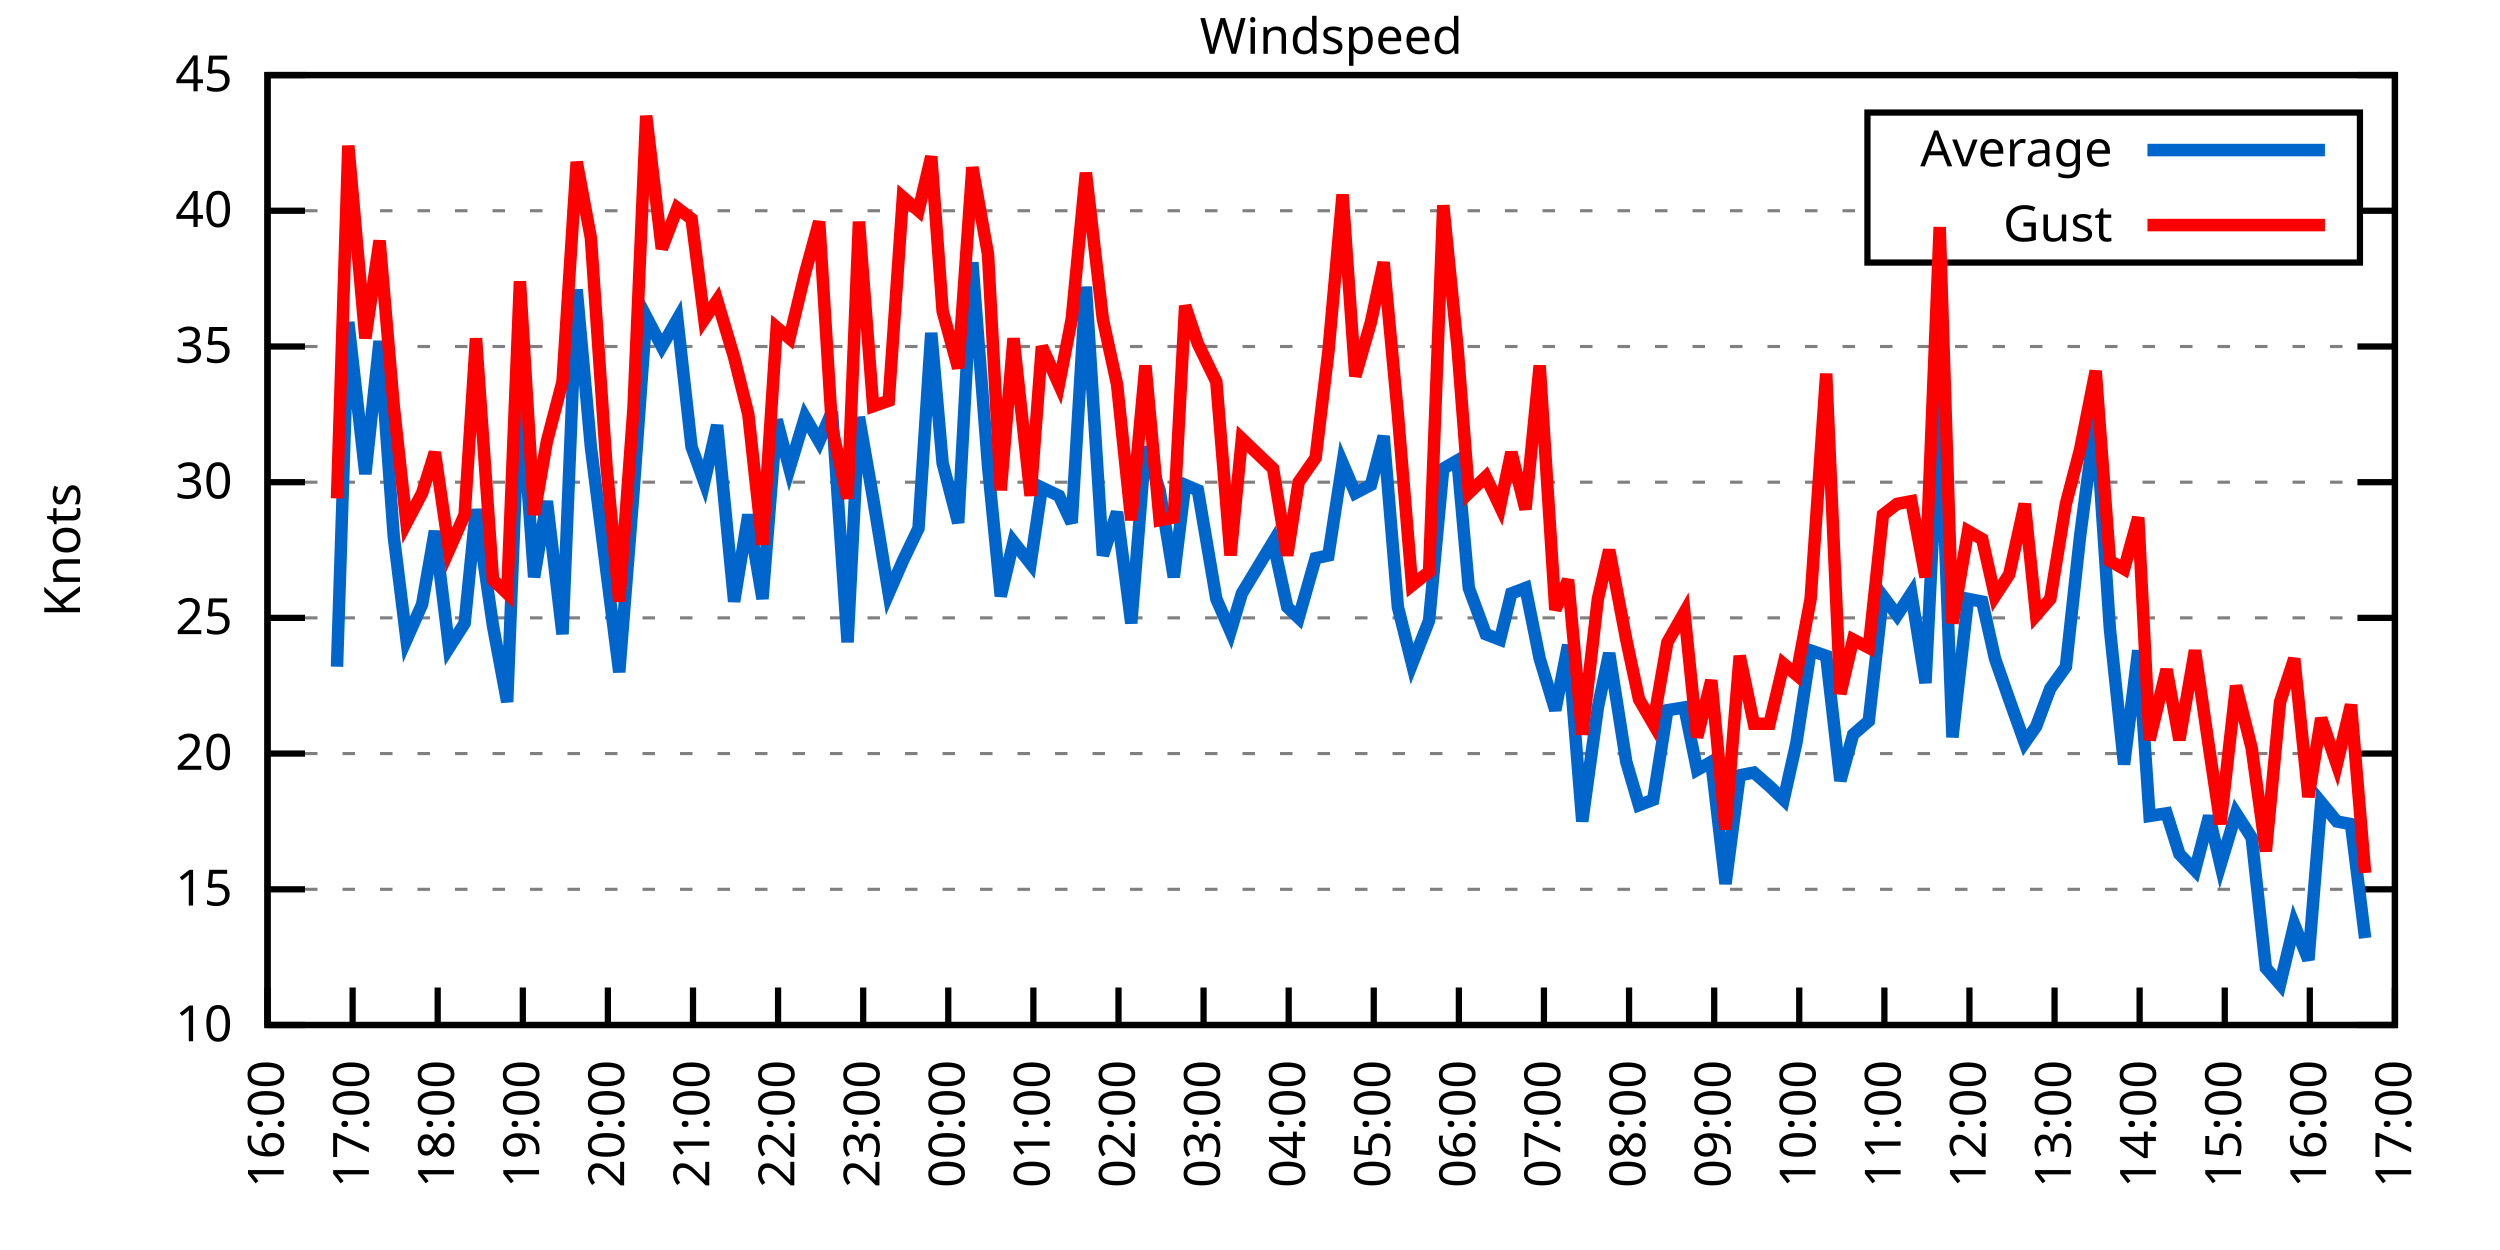
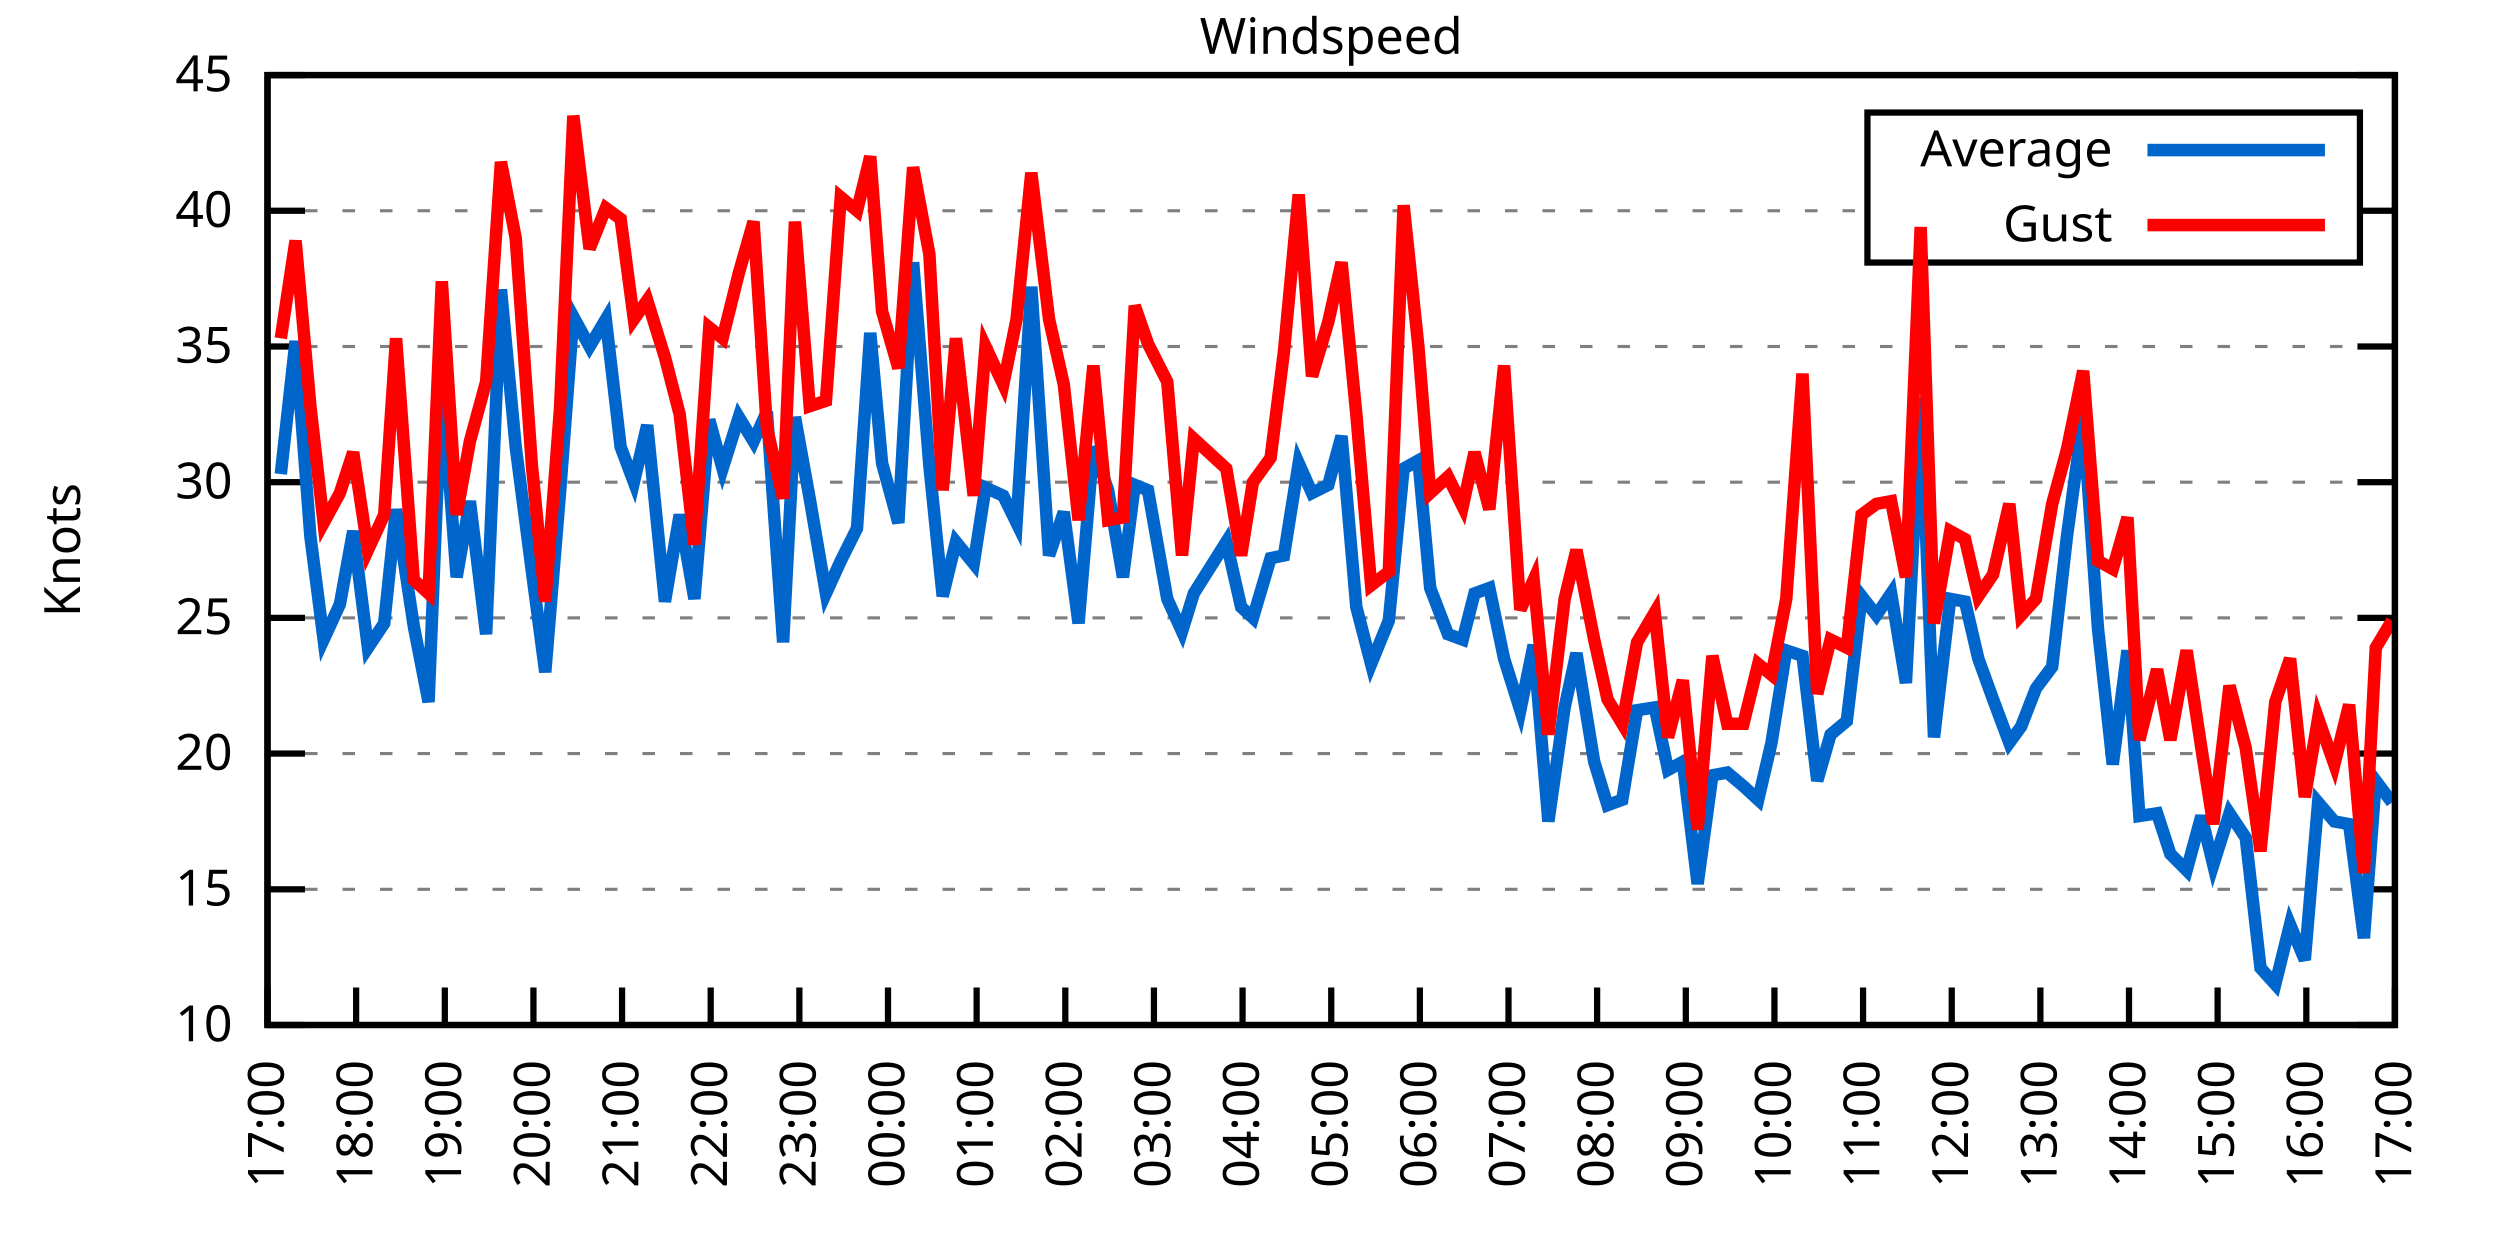
<svg xmlns="http://www.w3.org/2000/svg" xmlns:xlink="http://www.w3.org/1999/xlink" width="400" height="200" viewBox="0 0 400 200">
  <g id="gnuplot_canvas">
    <rect x="0" y="0" width="400" height="200" fill="none" />
    <defs>
      <circle id="gpDot" r="0.5" stroke-width="0.5" stroke="currentColor" />
      <path id="gpPt0" stroke-width="0.333" stroke="currentColor" d="M-1,0 h2 M0,-1 v2" />
      <path id="gpPt1" stroke-width="0.333" stroke="currentColor" d="M-1,-1 L1,1 M1,-1 L-1,1" />
      <path id="gpPt2" stroke-width="0.333" stroke="currentColor" d="M-1,0 L1,0 M0,-1 L0,1 M-1,-1 L1,1 M-1,1 L1,-1" />
      <rect id="gpPt3" stroke-width="0.333" stroke="currentColor" x="-1" y="-1" width="2" height="2" />
      <rect id="gpPt4" stroke-width="0.333" stroke="currentColor" fill="currentColor" x="-1" y="-1" width="2" height="2" />
      <circle id="gpPt5" stroke-width="0.333" stroke="currentColor" cx="0" cy="0" r="1" />
      <use xlink:href="#gpPt5" id="gpPt6" fill="currentColor" stroke="none" />
      <path id="gpPt7" stroke-width="0.333" stroke="currentColor" d="M0,-1.33 L-1.33,0.67 L1.33,0.67 z" />
      <use xlink:href="#gpPt7" id="gpPt8" fill="currentColor" stroke="none" />
      <use xlink:href="#gpPt7" id="gpPt9" stroke="currentColor" transform="rotate(180)" />
      <use xlink:href="#gpPt9" id="gpPt10" fill="currentColor" stroke="none" />
      <use xlink:href="#gpPt3" id="gpPt11" stroke="currentColor" transform="rotate(45)" />
      <use xlink:href="#gpPt11" id="gpPt12" fill="currentColor" stroke="none" />
      <path id="gpPt13" stroke-width="0.333" stroke="currentColor" d="M0,1.330 L1.265,0.411 L0.782,-1.067 L-0.782,-1.076 L-1.265,0.411 z" />
      <use xlink:href="#gpPt13" id="gpPt14" fill="currentColor" stroke="none" />
      <filter id="textbox" filterUnits="objectBoundingBox" x="0" y="0" height="1" width="1">
        <feFlood flood-color="white" flood-opacity="1" result="bgnd" />
        <feComposite in="SourceGraphic" in2="bgnd" operator="atop" />
      </filter>
      <filter id="greybox" filterUnits="objectBoundingBox" x="0" y="0" height="1" width="1">
        <feFlood flood-color="lightgrey" flood-opacity="1" result="grey" />
        <feComposite in="SourceGraphic" in2="grey" operator="atop" />
      </filter>
    </defs>
    <g fill="none" color="white" stroke="currentColor" stroke-width="1.00" stroke-linecap="butt" stroke-linejoin="miter">
</g>
    <g fill="none" color="black" stroke="currentColor" stroke-width="1.00" stroke-linecap="butt" stroke-linejoin="miter">
      <g stroke="none" shape-rendering="crispEdges">
        <polygon fill="rgb(255, 255, 255)" points="42.80,164.00 383.18,164.00 383.18,12.02 42.80,12.02 " />
      </g>
    </g>
    <g fill="none" color="black" stroke="currentColor" stroke-width="1.00" stroke-linecap="butt" stroke-linejoin="miter">
</g>
    <g fill="none" color="black" stroke="black" stroke-width="0.50" stroke-linecap="butt" stroke-linejoin="miter">
</g>
    <g fill="none" color="gray" stroke="currentColor" stroke-width="0.50" stroke-linecap="butt" stroke-linejoin="miter">
      <path stroke="gray" stroke-dasharray="2,4" class="gridline" d="M42.80,164.00 L383.19,164.00  " />
    </g>
    <g fill="none" color="gray" stroke="gray" stroke-width="1.00" stroke-linecap="butt" stroke-linejoin="miter">
</g>
    <g fill="none" color="black" stroke="currentColor" stroke-width="1.00" stroke-linecap="butt" stroke-linejoin="miter">
      <path stroke="black" d="M42.80,164.00 L48.80,164.00 M383.19,164.00 L377.19,164.00  " />
      <g transform="translate(37.20,166.60)" stroke="none" fill="black" font-family="Sans" font-size="8.00" text-anchor="end">
        <text>
          <tspan font-family="Sans"> 10</tspan>
        </text>
      </g>
    </g>
    <g fill="none" color="black" stroke="currentColor" stroke-width="1.00" stroke-linecap="butt" stroke-linejoin="miter">
</g>
    <g fill="none" color="black" stroke="black" stroke-width="0.50" stroke-linecap="butt" stroke-linejoin="miter">
</g>
    <g fill="none" color="gray" stroke="currentColor" stroke-width="0.50" stroke-linecap="butt" stroke-linejoin="miter">
      <path stroke="gray" stroke-dasharray="2,4" class="gridline" d="M42.80,142.29 L383.19,142.29  " />
    </g>
    <g fill="none" color="gray" stroke="gray" stroke-width="1.00" stroke-linecap="butt" stroke-linejoin="miter">
</g>
    <g fill="none" color="black" stroke="currentColor" stroke-width="1.00" stroke-linecap="butt" stroke-linejoin="miter">
      <path stroke="black" d="M42.80,142.29 L48.80,142.29 M383.19,142.29 L377.19,142.29  " />
      <g transform="translate(37.20,144.89)" stroke="none" fill="black" font-family="Sans" font-size="8.00" text-anchor="end">
        <text>
          <tspan font-family="Sans"> 15</tspan>
        </text>
      </g>
    </g>
    <g fill="none" color="black" stroke="currentColor" stroke-width="1.00" stroke-linecap="butt" stroke-linejoin="miter">
</g>
    <g fill="none" color="black" stroke="black" stroke-width="0.50" stroke-linecap="butt" stroke-linejoin="miter">
</g>
    <g fill="none" color="gray" stroke="currentColor" stroke-width="0.50" stroke-linecap="butt" stroke-linejoin="miter">
      <path stroke="gray" stroke-dasharray="2,4" class="gridline" d="M42.80,120.57 L383.19,120.57  " />
    </g>
    <g fill="none" color="gray" stroke="gray" stroke-width="1.00" stroke-linecap="butt" stroke-linejoin="miter">
</g>
    <g fill="none" color="black" stroke="currentColor" stroke-width="1.00" stroke-linecap="butt" stroke-linejoin="miter">
      <path stroke="black" d="M42.80,120.57 L48.80,120.57 M383.19,120.57 L377.19,120.57  " />
      <g transform="translate(37.20,123.17)" stroke="none" fill="black" font-family="Sans" font-size="8.00" text-anchor="end">
        <text>
          <tspan font-family="Sans"> 20</tspan>
        </text>
      </g>
    </g>
    <g fill="none" color="black" stroke="currentColor" stroke-width="1.00" stroke-linecap="butt" stroke-linejoin="miter">
</g>
    <g fill="none" color="black" stroke="black" stroke-width="0.50" stroke-linecap="butt" stroke-linejoin="miter">
</g>
    <g fill="none" color="gray" stroke="currentColor" stroke-width="0.50" stroke-linecap="butt" stroke-linejoin="miter">
      <path stroke="gray" stroke-dasharray="2,4" class="gridline" d="M42.80,98.86 L383.19,98.86  " />
    </g>
    <g fill="none" color="gray" stroke="gray" stroke-width="1.00" stroke-linecap="butt" stroke-linejoin="miter">
</g>
    <g fill="none" color="black" stroke="currentColor" stroke-width="1.00" stroke-linecap="butt" stroke-linejoin="miter">
      <path stroke="black" d="M42.80,98.86 L48.80,98.86 M383.19,98.86 L377.19,98.86  " />
      <g transform="translate(37.20,101.46)" stroke="none" fill="black" font-family="Sans" font-size="8.00" text-anchor="end">
        <text>
          <tspan font-family="Sans"> 25</tspan>
        </text>
      </g>
    </g>
    <g fill="none" color="black" stroke="currentColor" stroke-width="1.00" stroke-linecap="butt" stroke-linejoin="miter">
</g>
    <g fill="none" color="black" stroke="black" stroke-width="0.50" stroke-linecap="butt" stroke-linejoin="miter">
</g>
    <g fill="none" color="gray" stroke="currentColor" stroke-width="0.50" stroke-linecap="butt" stroke-linejoin="miter">
      <path stroke="gray" stroke-dasharray="2,4" class="gridline" d="M42.80,77.15 L383.19,77.15  " />
    </g>
    <g fill="none" color="gray" stroke="gray" stroke-width="1.00" stroke-linecap="butt" stroke-linejoin="miter">
</g>
    <g fill="none" color="black" stroke="currentColor" stroke-width="1.00" stroke-linecap="butt" stroke-linejoin="miter">
      <path stroke="black" d="M42.80,77.15 L48.80,77.15 M383.19,77.15 L377.19,77.15  " />
      <g transform="translate(37.20,79.75)" stroke="none" fill="black" font-family="Sans" font-size="8.00" text-anchor="end">
        <text>
          <tspan font-family="Sans"> 30</tspan>
        </text>
      </g>
    </g>
    <g fill="none" color="black" stroke="currentColor" stroke-width="1.00" stroke-linecap="butt" stroke-linejoin="miter">
</g>
    <g fill="none" color="black" stroke="black" stroke-width="0.50" stroke-linecap="butt" stroke-linejoin="miter">
</g>
    <g fill="none" color="gray" stroke="currentColor" stroke-width="0.50" stroke-linecap="butt" stroke-linejoin="miter">
      <path stroke="gray" stroke-dasharray="2,4" class="gridline" d="M42.80,55.44 L383.19,55.44  " />
    </g>
    <g fill="none" color="gray" stroke="gray" stroke-width="1.00" stroke-linecap="butt" stroke-linejoin="miter">
</g>
    <g fill="none" color="black" stroke="currentColor" stroke-width="1.00" stroke-linecap="butt" stroke-linejoin="miter">
      <path stroke="black" d="M42.80,55.44 L48.80,55.44 M383.19,55.44 L377.19,55.44  " />
      <g transform="translate(37.20,58.04)" stroke="none" fill="black" font-family="Sans" font-size="8.00" text-anchor="end">
        <text>
          <tspan font-family="Sans"> 35</tspan>
        </text>
      </g>
    </g>
    <g fill="none" color="black" stroke="currentColor" stroke-width="1.00" stroke-linecap="butt" stroke-linejoin="miter">
</g>
    <g fill="none" color="black" stroke="black" stroke-width="0.50" stroke-linecap="butt" stroke-linejoin="miter">
</g>
    <g fill="none" color="gray" stroke="currentColor" stroke-width="0.50" stroke-linecap="butt" stroke-linejoin="miter">
      <path stroke="gray" stroke-dasharray="2,4" class="gridline" d="M42.80,33.72 L298.79,33.72 M377.59,33.72 L383.19,33.72  " />
    </g>
    <g fill="none" color="gray" stroke="gray" stroke-width="1.00" stroke-linecap="butt" stroke-linejoin="miter">
</g>
    <g fill="none" color="black" stroke="currentColor" stroke-width="1.00" stroke-linecap="butt" stroke-linejoin="miter">
      <path stroke="black" d="M42.80,33.72 L48.80,33.72 M383.19,33.72 L377.19,33.72  " />
      <g transform="translate(37.20,36.32)" stroke="none" fill="black" font-family="Sans" font-size="8.00" text-anchor="end">
        <text>
          <tspan font-family="Sans"> 40</tspan>
        </text>
      </g>
    </g>
    <g fill="none" color="black" stroke="currentColor" stroke-width="1.00" stroke-linecap="butt" stroke-linejoin="miter">
</g>
    <g fill="none" color="black" stroke="black" stroke-width="0.50" stroke-linecap="butt" stroke-linejoin="miter">
</g>
    <g fill="none" color="gray" stroke="currentColor" stroke-width="0.50" stroke-linecap="butt" stroke-linejoin="miter">
      <path stroke="gray" stroke-dasharray="2,4" class="gridline" d="M42.80,12.01 L383.19,12.01  " />
    </g>
    <g fill="none" color="gray" stroke="gray" stroke-width="1.00" stroke-linecap="butt" stroke-linejoin="miter">
</g>
    <g fill="none" color="black" stroke="currentColor" stroke-width="1.00" stroke-linecap="butt" stroke-linejoin="miter">
      <path stroke="black" d="M42.80,12.01 L48.80,12.01 M383.19,12.01 L377.19,12.01  " />
      <g transform="translate(37.20,14.61)" stroke="none" fill="black" font-family="Sans" font-size="8.00" text-anchor="end">
        <text>
          <tspan font-family="Sans"> 45</tspan>
        </text>
      </g>
    </g>
    <g fill="none" color="black" stroke="currentColor" stroke-width="1.00" stroke-linecap="butt" stroke-linejoin="miter">
      <path stroke="black" d="M42.80,164.00 L42.80,158.00  " />
      <g transform="translate(45.40,169.60) rotate(270.00)" stroke="none" fill="black" font-family="Sans" font-size="8.00" text-anchor="end">
        <text>
-           <tspan font-family="Sans">16:00</tspan>
-         </text>
-       </g>
-     </g>
-     <g fill="none" color="black" stroke="currentColor" stroke-width="1.00" stroke-linecap="butt" stroke-linejoin="miter">
-       <path stroke="black" d="M56.42,164.00 L56.42,158.00  " />
-       <g transform="translate(59.02,169.60) rotate(270.00)" stroke="none" fill="black" font-family="Sans" font-size="8.00" text-anchor="end">
-         <text>
          <tspan font-family="Sans">17:00</tspan>
        </text>
      </g>
    </g>
    <g fill="none" color="black" stroke="currentColor" stroke-width="1.00" stroke-linecap="butt" stroke-linejoin="miter">
-       <path stroke="black" d="M70.03,164.00 L70.03,158.00  " />
-       <g transform="translate(72.63,169.60) rotate(270.00)" stroke="none" fill="black" font-family="Sans" font-size="8.00" text-anchor="end">
+       <path stroke="black" d="M56.98,164.00 L56.98,158.00  " />
+       <g transform="translate(59.58,169.60) rotate(270.00)" stroke="none" fill="black" font-family="Sans" font-size="8.00" text-anchor="end">
        <text>
          <tspan font-family="Sans">18:00</tspan>
        </text>
      </g>
    </g>
    <g fill="none" color="black" stroke="currentColor" stroke-width="1.00" stroke-linecap="butt" stroke-linejoin="miter">
-       <path stroke="black" d="M83.65,164.00 L83.65,158.00  " />
-       <g transform="translate(86.25,169.60) rotate(270.00)" stroke="none" fill="black" font-family="Sans" font-size="8.00" text-anchor="end">
+       <path stroke="black" d="M71.17,164.00 L71.17,158.00  " />
+       <g transform="translate(73.77,169.60) rotate(270.00)" stroke="none" fill="black" font-family="Sans" font-size="8.00" text-anchor="end">
        <text>
          <tspan font-family="Sans">19:00</tspan>
        </text>
      </g>
    </g>
    <g fill="none" color="black" stroke="currentColor" stroke-width="1.00" stroke-linecap="butt" stroke-linejoin="miter">
-       <path stroke="black" d="M97.26,164.00 L97.26,158.00  " />
-       <g transform="translate(99.86,169.60) rotate(270.00)" stroke="none" fill="black" font-family="Sans" font-size="8.00" text-anchor="end">
+       <path stroke="black" d="M85.35,164.00 L85.35,158.00  " />
+       <g transform="translate(87.95,169.60) rotate(270.00)" stroke="none" fill="black" font-family="Sans" font-size="8.00" text-anchor="end">
        <text>
          <tspan font-family="Sans">20:00</tspan>
        </text>
      </g>
    </g>
    <g fill="none" color="black" stroke="currentColor" stroke-width="1.00" stroke-linecap="butt" stroke-linejoin="miter">
-       <path stroke="black" d="M110.88,164.00 L110.88,158.00  " />
-       <g transform="translate(113.48,169.60) rotate(270.00)" stroke="none" fill="black" font-family="Sans" font-size="8.00" text-anchor="end">
+       <path stroke="black" d="M99.53,164.00 L99.53,158.00  " />
+       <g transform="translate(102.13,169.60) rotate(270.00)" stroke="none" fill="black" font-family="Sans" font-size="8.00" text-anchor="end">
        <text>
          <tspan font-family="Sans">21:00</tspan>
        </text>
      </g>
    </g>
    <g fill="none" color="black" stroke="currentColor" stroke-width="1.00" stroke-linecap="butt" stroke-linejoin="miter">
-       <path stroke="black" d="M124.49,164.00 L124.49,158.00  " />
-       <g transform="translate(127.09,169.60) rotate(270.00)" stroke="none" fill="black" font-family="Sans" font-size="8.00" text-anchor="end">
+       <path stroke="black" d="M113.71,164.00 L113.71,158.00  " />
+       <g transform="translate(116.31,169.60) rotate(270.00)" stroke="none" fill="black" font-family="Sans" font-size="8.00" text-anchor="end">
        <text>
          <tspan font-family="Sans">22:00</tspan>
        </text>
      </g>
    </g>
    <g fill="none" color="black" stroke="currentColor" stroke-width="1.00" stroke-linecap="butt" stroke-linejoin="miter">
-       <path stroke="black" d="M138.11,164.00 L138.11,158.00  " />
-       <g transform="translate(140.71,169.60) rotate(270.00)" stroke="none" fill="black" font-family="Sans" font-size="8.00" text-anchor="end">
+       <path stroke="black" d="M127.90,164.00 L127.90,158.00  " />
+       <g transform="translate(130.50,169.60) rotate(270.00)" stroke="none" fill="black" font-family="Sans" font-size="8.00" text-anchor="end">
        <text>
          <tspan font-family="Sans">23:00</tspan>
        </text>
      </g>
    </g>
    <g fill="none" color="black" stroke="currentColor" stroke-width="1.00" stroke-linecap="butt" stroke-linejoin="miter">
-       <path stroke="black" d="M151.72,164.00 L151.72,158.00  " />
-       <g transform="translate(154.32,169.60) rotate(270.00)" stroke="none" fill="black" font-family="Sans" font-size="8.00" text-anchor="end">
+       <path stroke="black" d="M142.08,164.00 L142.08,158.00  " />
+       <g transform="translate(144.68,169.60) rotate(270.00)" stroke="none" fill="black" font-family="Sans" font-size="8.00" text-anchor="end">
        <text>
          <tspan font-family="Sans">00:00</tspan>
        </text>
      </g>
    </g>
    <g fill="none" color="black" stroke="currentColor" stroke-width="1.00" stroke-linecap="butt" stroke-linejoin="miter">
-       <path stroke="black" d="M165.34,164.00 L165.34,158.00  " />
-       <g transform="translate(167.94,169.60) rotate(270.00)" stroke="none" fill="black" font-family="Sans" font-size="8.00" text-anchor="end">
+       <path stroke="black" d="M156.26,164.00 L156.26,158.00  " />
+       <g transform="translate(158.86,169.60) rotate(270.00)" stroke="none" fill="black" font-family="Sans" font-size="8.00" text-anchor="end">
        <text>
          <tspan font-family="Sans">01:00</tspan>
        </text>
      </g>
    </g>
    <g fill="none" color="black" stroke="currentColor" stroke-width="1.00" stroke-linecap="butt" stroke-linejoin="miter">
-       <path stroke="black" d="M178.96,164.00 L178.96,158.00  " />
-       <g transform="translate(181.56,169.60) rotate(270.00)" stroke="none" fill="black" font-family="Sans" font-size="8.00" text-anchor="end">
+       <path stroke="black" d="M170.45,164.00 L170.45,158.00  " />
+       <g transform="translate(173.05,169.60) rotate(270.00)" stroke="none" fill="black" font-family="Sans" font-size="8.00" text-anchor="end">
        <text>
          <tspan font-family="Sans">02:00</tspan>
        </text>
      </g>
    </g>
    <g fill="none" color="black" stroke="currentColor" stroke-width="1.00" stroke-linecap="butt" stroke-linejoin="miter">
-       <path stroke="black" d="M192.57,164.00 L192.57,158.00  " />
-       <g transform="translate(195.17,169.60) rotate(270.00)" stroke="none" fill="black" font-family="Sans" font-size="8.00" text-anchor="end">
+       <path stroke="black" d="M184.63,164.00 L184.63,158.00  " />
+       <g transform="translate(187.23,169.60) rotate(270.00)" stroke="none" fill="black" font-family="Sans" font-size="8.00" text-anchor="end">
        <text>
          <tspan font-family="Sans">03:00</tspan>
        </text>
      </g>
    </g>
    <g fill="none" color="black" stroke="currentColor" stroke-width="1.00" stroke-linecap="butt" stroke-linejoin="miter">
-       <path stroke="black" d="M206.19,164.00 L206.19,158.00  " />
-       <g transform="translate(208.79,169.60) rotate(270.00)" stroke="none" fill="black" font-family="Sans" font-size="8.00" text-anchor="end">
+       <path stroke="black" d="M198.81,164.00 L198.81,158.00  " />
+       <g transform="translate(201.41,169.60) rotate(270.00)" stroke="none" fill="black" font-family="Sans" font-size="8.00" text-anchor="end">
        <text>
          <tspan font-family="Sans">04:00</tspan>
        </text>
      </g>
    </g>
    <g fill="none" color="black" stroke="currentColor" stroke-width="1.00" stroke-linecap="butt" stroke-linejoin="miter">
-       <path stroke="black" d="M219.80,164.00 L219.80,158.00  " />
-       <g transform="translate(222.40,169.60) rotate(270.00)" stroke="none" fill="black" font-family="Sans" font-size="8.00" text-anchor="end">
+       <path stroke="black" d="M213.00,164.00 L213.00,158.00  " />
+       <g transform="translate(215.60,169.60) rotate(270.00)" stroke="none" fill="black" font-family="Sans" font-size="8.00" text-anchor="end">
        <text>
          <tspan font-family="Sans">05:00</tspan>
        </text>
      </g>
    </g>
    <g fill="none" color="black" stroke="currentColor" stroke-width="1.00" stroke-linecap="butt" stroke-linejoin="miter">
-       <path stroke="black" d="M233.42,164.00 L233.42,158.00  " />
-       <g transform="translate(236.02,169.60) rotate(270.00)" stroke="none" fill="black" font-family="Sans" font-size="8.00" text-anchor="end">
+       <path stroke="black" d="M227.18,164.00 L227.18,158.00  " />
+       <g transform="translate(229.78,169.60) rotate(270.00)" stroke="none" fill="black" font-family="Sans" font-size="8.00" text-anchor="end">
        <text>
          <tspan font-family="Sans">06:00</tspan>
        </text>
      </g>
    </g>
    <g fill="none" color="black" stroke="currentColor" stroke-width="1.00" stroke-linecap="butt" stroke-linejoin="miter">
-       <path stroke="black" d="M247.03,164.00 L247.03,158.00  " />
-       <g transform="translate(249.63,169.60) rotate(270.00)" stroke="none" fill="black" font-family="Sans" font-size="8.00" text-anchor="end">
+       <path stroke="black" d="M241.36,164.00 L241.36,158.00  " />
+       <g transform="translate(243.96,169.60) rotate(270.00)" stroke="none" fill="black" font-family="Sans" font-size="8.00" text-anchor="end">
        <text>
          <tspan font-family="Sans">07:00</tspan>
        </text>
      </g>
    </g>
    <g fill="none" color="black" stroke="currentColor" stroke-width="1.00" stroke-linecap="butt" stroke-linejoin="miter">
-       <path stroke="black" d="M260.65,164.00 L260.65,158.00  " />
-       <g transform="translate(263.25,169.60) rotate(270.00)" stroke="none" fill="black" font-family="Sans" font-size="8.00" text-anchor="end">
+       <path stroke="black" d="M255.54,164.00 L255.54,158.00  " />
+       <g transform="translate(258.14,169.60) rotate(270.00)" stroke="none" fill="black" font-family="Sans" font-size="8.00" text-anchor="end">
        <text>
          <tspan font-family="Sans">08:00</tspan>
        </text>
      </g>
    </g>
    <g fill="none" color="black" stroke="currentColor" stroke-width="1.00" stroke-linecap="butt" stroke-linejoin="miter">
-       <path stroke="black" d="M274.27,164.00 L274.27,158.00  " />
-       <g transform="translate(276.87,169.60) rotate(270.00)" stroke="none" fill="black" font-family="Sans" font-size="8.00" text-anchor="end">
+       <path stroke="black" d="M269.73,164.00 L269.73,158.00  " />
+       <g transform="translate(272.33,169.60) rotate(270.00)" stroke="none" fill="black" font-family="Sans" font-size="8.00" text-anchor="end">
        <text>
          <tspan font-family="Sans">09:00</tspan>
        </text>
      </g>
    </g>
    <g fill="none" color="black" stroke="currentColor" stroke-width="1.00" stroke-linecap="butt" stroke-linejoin="miter">
-       <path stroke="black" d="M287.88,164.00 L287.88,158.00  " />
-       <g transform="translate(290.48,169.60) rotate(270.00)" stroke="none" fill="black" font-family="Sans" font-size="8.00" text-anchor="end">
+       <path stroke="black" d="M283.91,164.00 L283.91,158.00  " />
+       <g transform="translate(286.51,169.60) rotate(270.00)" stroke="none" fill="black" font-family="Sans" font-size="8.00" text-anchor="end">
        <text>
          <tspan font-family="Sans">10:00</tspan>
        </text>
      </g>
    </g>
    <g fill="none" color="black" stroke="currentColor" stroke-width="1.00" stroke-linecap="butt" stroke-linejoin="miter">
-       <path stroke="black" d="M301.50,164.00 L301.50,158.00  " />
-       <g transform="translate(304.10,169.60) rotate(270.00)" stroke="none" fill="black" font-family="Sans" font-size="8.00" text-anchor="end">
+       <path stroke="black" d="M298.09,164.00 L298.09,158.00  " />
+       <g transform="translate(300.69,169.60) rotate(270.00)" stroke="none" fill="black" font-family="Sans" font-size="8.00" text-anchor="end">
        <text>
          <tspan font-family="Sans">11:00</tspan>
        </text>
      </g>
    </g>
    <g fill="none" color="black" stroke="currentColor" stroke-width="1.00" stroke-linecap="butt" stroke-linejoin="miter">
-       <path stroke="black" d="M315.11,164.00 L315.11,158.00  " />
-       <g transform="translate(317.71,169.60) rotate(270.00)" stroke="none" fill="black" font-family="Sans" font-size="8.00" text-anchor="end">
+       <path stroke="black" d="M312.28,164.00 L312.28,158.00  " />
+       <g transform="translate(314.88,169.60) rotate(270.00)" stroke="none" fill="black" font-family="Sans" font-size="8.00" text-anchor="end">
        <text>
          <tspan font-family="Sans">12:00</tspan>
        </text>
      </g>
    </g>
    <g fill="none" color="black" stroke="currentColor" stroke-width="1.00" stroke-linecap="butt" stroke-linejoin="miter">
-       <path stroke="black" d="M328.73,164.00 L328.73,158.00  " />
-       <g transform="translate(331.33,169.60) rotate(270.00)" stroke="none" fill="black" font-family="Sans" font-size="8.00" text-anchor="end">
+       <path stroke="black" d="M326.46,164.00 L326.46,158.00  " />
+       <g transform="translate(329.06,169.60) rotate(270.00)" stroke="none" fill="black" font-family="Sans" font-size="8.00" text-anchor="end">
        <text>
          <tspan font-family="Sans">13:00</tspan>
        </text>
      </g>
    </g>
    <g fill="none" color="black" stroke="currentColor" stroke-width="1.00" stroke-linecap="butt" stroke-linejoin="miter">
-       <path stroke="black" d="M342.34,164.00 L342.34,158.00  " />
-       <g transform="translate(344.94,169.60) rotate(270.00)" stroke="none" fill="black" font-family="Sans" font-size="8.00" text-anchor="end">
+       <path stroke="black" d="M340.64,164.00 L340.64,158.00  " />
+       <g transform="translate(343.24,169.60) rotate(270.00)" stroke="none" fill="black" font-family="Sans" font-size="8.00" text-anchor="end">
        <text>
          <tspan font-family="Sans">14:00</tspan>
        </text>
      </g>
    </g>
    <g fill="none" color="black" stroke="currentColor" stroke-width="1.00" stroke-linecap="butt" stroke-linejoin="miter">
-       <path stroke="black" d="M355.96,164.00 L355.96,158.00  " />
-       <g transform="translate(358.56,169.60) rotate(270.00)" stroke="none" fill="black" font-family="Sans" font-size="8.00" text-anchor="end">
+       <path stroke="black" d="M354.82,164.00 L354.82,158.00  " />
+       <g transform="translate(357.42,169.60) rotate(270.00)" stroke="none" fill="black" font-family="Sans" font-size="8.00" text-anchor="end">
        <text>
          <tspan font-family="Sans">15:00</tspan>
        </text>
      </g>
    </g>
    <g fill="none" color="black" stroke="currentColor" stroke-width="1.00" stroke-linecap="butt" stroke-linejoin="miter">
-       <path stroke="black" d="M369.57,164.00 L369.57,158.00  " />
-       <g transform="translate(372.17,169.60) rotate(270.00)" stroke="none" fill="black" font-family="Sans" font-size="8.00" text-anchor="end">
+       <path stroke="black" d="M369.01,164.00 L369.01,158.00  " />
+       <g transform="translate(371.61,169.60) rotate(270.00)" stroke="none" fill="black" font-family="Sans" font-size="8.00" text-anchor="end">
        <text>
          <tspan font-family="Sans">16:00</tspan>
        </text>
      </g>
    </g>
    <g fill="none" color="black" stroke="currentColor" stroke-width="1.00" stroke-linecap="butt" stroke-linejoin="miter">
      <path stroke="black" d="M383.19,164.00 L383.19,158.00  " />
      <g transform="translate(385.79,169.60) rotate(270.00)" stroke="none" fill="black" font-family="Sans" font-size="8.00" text-anchor="end">
        <text>
          <tspan font-family="Sans">17:00</tspan>
        </text>
      </g>
    </g>
    <g fill="none" color="black" stroke="currentColor" stroke-width="1.00" stroke-linecap="butt" stroke-linejoin="miter">
</g>
    <g fill="none" color="black" stroke="currentColor" stroke-width="1.00" stroke-linecap="butt" stroke-linejoin="miter">
      <path stroke="black" d="M42.80,12.01 L42.80,164.00 L383.19,164.00 L383.19,12.01 L42.80,12.01 Z  " />
    </g>
    <g fill="none" color="black" stroke="currentColor" stroke-width="1.00" stroke-linecap="butt" stroke-linejoin="miter">
</g>
    <g fill="none" color="black" stroke="currentColor" stroke-width="1.00" stroke-linecap="butt" stroke-linejoin="miter">
      <path stroke="black" d="M298.79,42.01 L298.79,18.01 L377.59,18.01 L377.59,42.01 L298.79,42.01 Z  " />
    </g>
    <g id="Windspeed_plot_1">
      <g fill="none" color="white" stroke="black" stroke-width="2.00" stroke-linecap="butt" stroke-linejoin="miter">
</g>
      <g fill="none" color="black" stroke="currentColor" stroke-width="2.00" stroke-linecap="butt" stroke-linejoin="miter">
        <g transform="translate(337.99,26.61)" stroke="none" fill="black" font-family="Sans" font-size="8.00" text-anchor="end">
          <text>
            <tspan font-family="Sans">Average</tspan>
          </text>
        </g>
      </g>
      <g fill="none" color="black" stroke="currentColor" stroke-width="2.00" stroke-linecap="butt" stroke-linejoin="miter">
-         <path stroke="rgb(  0, 102, 204)" d="M343.59,24.01 L371.99,24.01 M53.92,106.68 L55.73,51.53 L58.46,75.85 L60.73,54.57 L63.00,85.83 L65.04,102.34   L67.54,96.69 L69.58,84.97 L71.85,103.64 L74.34,99.73 L76.16,81.49 L78.88,100.16 L81.15,112.32 L83.19,60.65   L85.46,92.35 L87.50,80.19 L90.00,101.47 L92.27,46.32 L94.54,71.50 L97.04,91.48 L99.08,107.55 L101.35,78.89   L103.39,50.66 L105.89,55.44 L108.38,51.09 L110.65,71.50 L112.69,77.15 L114.74,68.03 L117.46,96.26 L119.73,82.36   L122.00,95.82 L124.27,67.16 L126.31,74.98 L128.81,66.73 L131.07,70.63 L133.12,65.86 L135.61,102.77 L137.43,66.73   L139.70,79.75 L142.19,94.95 L144.46,89.74 L146.96,84.53 L149.00,53.26 L150.82,74.11 L153.31,83.66 L155.58,41.97   L158.08,74.54 L160.12,95.39 L162.16,86.70 L164.89,90.18 L166.70,78.02 L169.43,79.32 L171.47,83.66 L173.74,45.88   L176.46,88.87 L178.73,81.93 L181.00,99.73 L183.27,71.50 L185.54,78.45 L187.81,92.35 L189.62,77.58 L191.66,78.45   L194.61,95.82 L196.88,101.03 L198.70,94.95 L203.69,86.70 L205.96,97.12 L207.78,98.86 L210.50,89.31 L212.54,88.87   L214.81,74.11 L216.85,78.89 L219.35,77.58 L221.39,69.77 L223.66,97.12 L225.93,106.24 L228.65,99.30 L230.92,74.98   L233.19,73.67 L235.01,94.08 L237.73,101.47 L240.00,102.34 L241.81,94.95 L244.08,94.08 L246.35,105.38 L248.85,113.63   L250.89,103.20 L253.16,131.43 L255.66,113.19 L257.47,104.51 L260.20,121.88 L262.24,128.83 L264.51,127.96 L266.78,113.63   L269.50,113.19 L271.54,123.18 L273.81,121.88 L276.08,141.42 L278.35,124.05 L280.62,123.61 L283.12,125.79 L285.38,127.96   L287.43,118.84 L289.70,104.07 L292.19,104.94 L294.46,124.92 L296.50,117.53 L299.00,115.36 L301.27,95.39 L303.54,98.43   L305.81,94.95 L308.08,109.28 L310.35,63.69 L312.39,117.97 L314.89,95.82 L317.15,96.26 L319.20,105.38 L321.47,111.89   L323.96,118.84 L325.78,116.23 L328.05,110.15 L330.54,106.68 L332.81,85.83 L335.31,66.73 L337.58,100.60 L339.85,122.31   L342.12,104.07 L343.93,130.56 L346.65,130.13 L348.70,136.64 L351.19,139.25 L353.46,130.56 L355.28,138.38 L357.77,130.13   L360.27,134.04 L362.54,154.88 L364.81,157.49 L367.08,147.93 L369.35,153.58 L371.39,128.39 L373.89,131.43 L376.16,131.86   L378.42,150.10  " />
+         <path stroke="rgb(  0, 102, 204)" d="M343.59,24.01 L371.99,24.01 M44.93,75.85 L47.29,54.57 L49.66,85.83 L51.78,102.34 L54.38,96.69 L56.51,84.97   L58.87,103.64 L61.47,99.73 L63.37,81.49 L66.20,100.16 L68.57,112.32 L70.69,60.65 L73.06,92.35 L75.18,80.19   L77.78,101.47 L80.15,46.32 L82.51,71.50 L85.11,91.48 L87.24,107.55 L89.60,78.89 L91.73,50.66 L94.33,55.44   L96.93,51.09 L99.30,71.50 L101.42,77.15 L103.55,68.03 L106.39,96.26 L108.75,82.36 L111.11,95.82 L113.48,67.16   L115.61,74.98 L118.21,66.73 L120.57,70.63 L122.70,65.86 L125.30,102.77 L127.19,66.73 L129.55,79.75 L132.15,94.95   L134.52,89.74 L137.12,84.53 L139.24,53.26 L141.13,74.11 L143.74,83.66 L146.10,41.97 L148.70,74.54 L150.83,95.39   L152.95,86.70 L155.79,90.18 L157.68,78.02 L160.52,79.32 L162.65,83.66 L165.01,45.88 L167.85,88.87 L170.21,81.93   L172.57,99.73 L174.94,71.50 L177.30,78.45 L179.67,92.35 L181.56,77.58 L183.68,78.45 L186.76,95.82 L189.12,101.03   L191.01,94.95 L196.21,86.70 L198.58,97.12 L200.47,98.86 L203.30,89.31 L205.43,88.87 L207.79,74.11 L209.92,78.89   L212.52,77.58 L214.65,69.77 L217.01,97.12 L219.38,106.24 L222.21,99.30 L224.58,74.98 L226.94,73.67 L228.83,94.08   L231.67,101.47 L234.03,102.34 L235.92,94.95 L238.29,94.08 L240.65,105.38 L243.25,113.63 L245.38,103.20 L247.74,131.43   L250.34,113.19 L252.23,104.51 L255.07,121.88 L257.20,128.83 L259.56,127.96 L261.93,113.63 L264.76,113.19 L266.89,123.18   L269.25,121.88 L271.62,141.42 L273.98,124.05 L276.35,123.61 L278.95,125.79 L281.31,127.96 L283.44,118.84 L285.80,104.07   L288.40,104.94 L290.76,124.92 L292.89,117.53 L295.49,115.36 L297.86,95.39 L300.22,98.43 L302.58,94.95 L304.95,109.28   L307.31,63.69 L309.44,117.97 L312.04,95.82 L314.40,96.26 L316.53,105.38 L318.89,111.89 L321.49,118.84 L323.39,116.23   L325.75,110.15 L328.35,106.68 L330.71,85.83 L333.31,66.73 L335.68,100.60 L338.04,122.31 L340.40,104.07 L342.30,130.56   L345.13,130.13 L347.26,136.64 L349.86,139.25 L352.22,130.56 L354.12,138.38 L356.72,130.13 L359.32,134.04 L361.68,154.88   L364.04,157.49 L366.41,147.93 L368.77,153.58 L370.90,128.39 L373.50,131.43 L375.86,131.86 L378.23,150.10 L380.12,124.92   L382.72,128.39  " />
      </g>
    </g>
    <g id="Windspeed_plot_2">
      <g fill="none" color="black" stroke="currentColor" stroke-width="2.00" stroke-linecap="butt" stroke-linejoin="miter">
        <g transform="translate(337.99,38.61)" stroke="none" fill="black" font-family="Sans" font-size="8.00" text-anchor="end">
          <text>
            <tspan font-family="Sans">Gust</tspan>
          </text>
        </g>
      </g>
      <g fill="none" color="black" stroke="currentColor" stroke-width="2.00" stroke-linecap="butt" stroke-linejoin="miter">
-         <path stroke="rgb(255,   0,   0)" d="M343.59,36.01 L371.99,36.01 M53.92,79.75 L55.73,23.30 L58.46,54.13 L60.73,38.50 L63.00,64.99 L65.04,83.66   L67.54,78.89 L69.58,72.37 L71.85,88.00 L74.34,82.36 L76.16,54.13 L78.88,92.78 L81.15,94.95 L83.19,45.01   L85.46,82.36 L87.50,70.63 L90.00,61.08 L92.27,25.91 L94.54,38.07 L97.04,74.54 L99.08,96.26 L101.35,65.42   L103.39,18.52 L105.89,39.80 L108.38,33.29 L110.65,35.03 L112.69,51.09 L114.74,48.05 L117.46,57.17 L119.73,66.29   L122.00,87.14 L124.27,52.40 L126.31,54.13 L128.81,43.71 L131.07,35.46 L133.12,68.46 L135.61,79.75 L137.43,35.46   L139.70,64.99 L142.19,64.12 L144.46,31.55 L146.96,33.72 L149.00,25.04 L150.82,49.79 L153.31,58.91 L155.58,26.77   L158.08,40.67 L160.12,78.45 L162.16,54.13 L164.89,79.32 L166.70,55.44 L169.43,61.52 L171.47,51.09 L173.74,27.64   L176.46,51.09 L178.73,61.52 L181.00,83.23 L183.27,58.48 L185.54,83.23 L187.81,82.79 L189.62,48.92 L191.66,55.00   L194.61,61.08 L196.88,88.87 L198.70,70.20 L203.69,74.98 L205.96,88.87 L207.78,77.15 L210.50,73.24 L212.54,56.30   L214.81,31.12 L216.85,60.21 L219.35,51.53 L221.39,41.97 L223.66,66.29 L225.93,93.65 L228.65,91.48 L230.92,32.85   L233.19,55.44 L235.01,78.89 L237.73,76.28 L240.00,81.06 L241.81,72.37 L244.08,81.49 L246.35,58.48 L248.85,97.56   L250.89,92.78 L253.16,117.53 L255.66,95.82 L257.47,88.00 L260.20,102.34 L262.24,111.89 L264.51,115.80 L266.78,102.77   L269.50,97.99 L271.54,117.97 L273.81,108.85 L276.08,132.73 L278.35,104.94 L280.62,115.80 L283.12,115.80 L285.38,106.24   L287.43,107.98 L289.70,95.82 L292.19,59.78 L294.46,111.02 L296.50,102.34 L299.00,103.64 L301.27,82.36 L303.54,80.62   L305.81,80.19 L308.08,92.35 L310.35,36.33 L312.39,99.73 L314.89,84.97 L317.15,86.27 L319.20,95.39 L321.47,91.91   L323.96,80.62 L325.78,98.43 L328.05,95.82 L330.54,80.62 L332.81,71.94 L335.31,59.34 L337.58,89.74 L339.85,91.04   L342.12,82.79 L343.93,118.40 L346.65,107.11 L348.70,118.40 L351.19,104.07 L353.46,119.71 L355.28,131.86 L357.77,109.72   L360.27,119.71 L362.54,136.21 L364.81,112.32 L367.08,105.38 L369.35,127.52 L371.39,114.93 L373.89,122.31 L376.16,112.76   L378.42,139.68  " />
+         <path stroke="rgb(255,   0,   0)" d="M343.59,36.01 L371.99,36.01 M44.93,54.13 L47.29,38.50 L49.66,64.99 L51.78,83.66 L54.38,78.89 L56.51,72.37   L58.87,88.00 L61.47,82.36 L63.37,54.13 L66.20,92.78 L68.57,94.95 L70.69,45.01 L73.06,82.36 L75.18,70.63   L77.78,61.08 L80.15,25.91 L82.51,38.07 L85.11,74.54 L87.24,96.26 L89.60,65.42 L91.73,18.52 L94.33,39.80   L96.93,33.29 L99.30,35.03 L101.42,51.09 L103.55,48.05 L106.39,57.17 L108.75,66.29 L111.11,87.14 L113.48,52.40   L115.61,54.13 L118.21,43.71 L120.57,35.46 L122.70,68.46 L125.30,79.75 L127.19,35.46 L129.55,64.99 L132.15,64.12   L134.52,31.55 L137.12,33.72 L139.24,25.04 L141.13,49.79 L143.74,58.91 L146.10,26.77 L148.70,40.67 L150.83,78.45   L152.95,54.13 L155.79,79.32 L157.68,55.44 L160.52,61.52 L162.65,51.09 L165.01,27.64 L167.85,51.09 L170.21,61.52   L172.57,83.23 L174.94,58.48 L177.30,83.23 L179.67,82.79 L181.56,48.92 L183.68,55.00 L186.76,61.08 L189.12,88.87   L191.01,70.20 L196.21,74.98 L198.58,88.87 L200.47,77.15 L203.30,73.24 L205.43,56.30 L207.79,31.12 L209.92,60.21   L212.52,51.53 L214.65,41.97 L217.01,66.29 L219.38,93.65 L222.21,91.48 L224.58,32.85 L226.94,55.44 L228.83,78.89   L231.67,76.28 L234.03,81.06 L235.92,72.37 L238.29,81.49 L240.65,58.48 L243.25,97.56 L245.38,92.78 L247.74,117.53   L250.34,95.82 L252.23,88.00 L255.07,102.34 L257.20,111.89 L259.56,115.80 L261.93,102.77 L264.76,97.99 L266.89,117.97   L269.25,108.85 L271.62,132.73 L273.98,104.94 L276.35,115.80 L278.95,115.80 L281.31,106.24 L283.44,107.98 L285.80,95.82   L288.40,59.78 L290.76,111.02 L292.89,102.34 L295.49,103.64 L297.86,82.36 L300.22,80.62 L302.58,80.19 L304.95,92.35   L307.31,36.33 L309.44,99.73 L312.04,84.97 L314.40,86.27 L316.53,95.39 L318.89,91.91 L321.49,80.62 L323.39,98.43   L325.75,95.82 L328.35,80.62 L330.71,71.94 L333.31,59.34 L335.68,89.74 L338.04,91.04 L340.40,82.79 L342.30,118.40   L345.13,107.11 L347.26,118.40 L349.86,104.07 L352.22,119.71 L354.12,131.86 L356.72,109.72 L359.32,119.71 L361.68,136.21   L364.04,112.32 L366.41,105.38 L368.77,127.52 L370.90,114.93 L373.50,122.31 L375.86,112.76 L378.23,139.68 L380.12,103.64   L382.72,99.30  " />
      </g>
    </g>
    <g fill="none" color="black" stroke="currentColor" stroke-width="2.00" stroke-linecap="butt" stroke-linejoin="miter">
</g>
    <g fill="none" color="black" stroke="black" stroke-width="1.00" stroke-linecap="butt" stroke-linejoin="miter">
</g>
    <g fill="none" color="black" stroke="currentColor" stroke-width="1.00" stroke-linecap="butt" stroke-linejoin="miter">
      <path stroke="black" d="M42.80,12.01 L42.80,164.00 L383.19,164.00 L383.19,12.01 L42.80,12.01 Z  " />
      <g transform="translate(12.80,88.01) rotate(270.00)" stroke="none" fill="black" font-family="Sans" font-size="8.00" text-anchor="middle">
        <text>
          <tspan font-family="Sans">Knots</tspan>
        </text>
      </g>
    </g>
    <g fill="none" color="black" stroke="currentColor" stroke-width="1.00" stroke-linecap="butt" stroke-linejoin="miter">
</g>
    <g fill="none" color="black" stroke="currentColor" stroke-width="1.00" stroke-linecap="butt" stroke-linejoin="miter">
      <g transform="translate(212.99,8.61)" stroke="none" fill="black" font-family="Sans" font-size="8.00" text-anchor="middle">
        <text>
          <tspan font-family="Sans">Windspeed</tspan>
        </text>
      </g>
    </g>
    <g fill="none" color="black" stroke="currentColor" stroke-width="1.00" stroke-linecap="butt" stroke-linejoin="miter">
</g>
  </g>
</svg>
